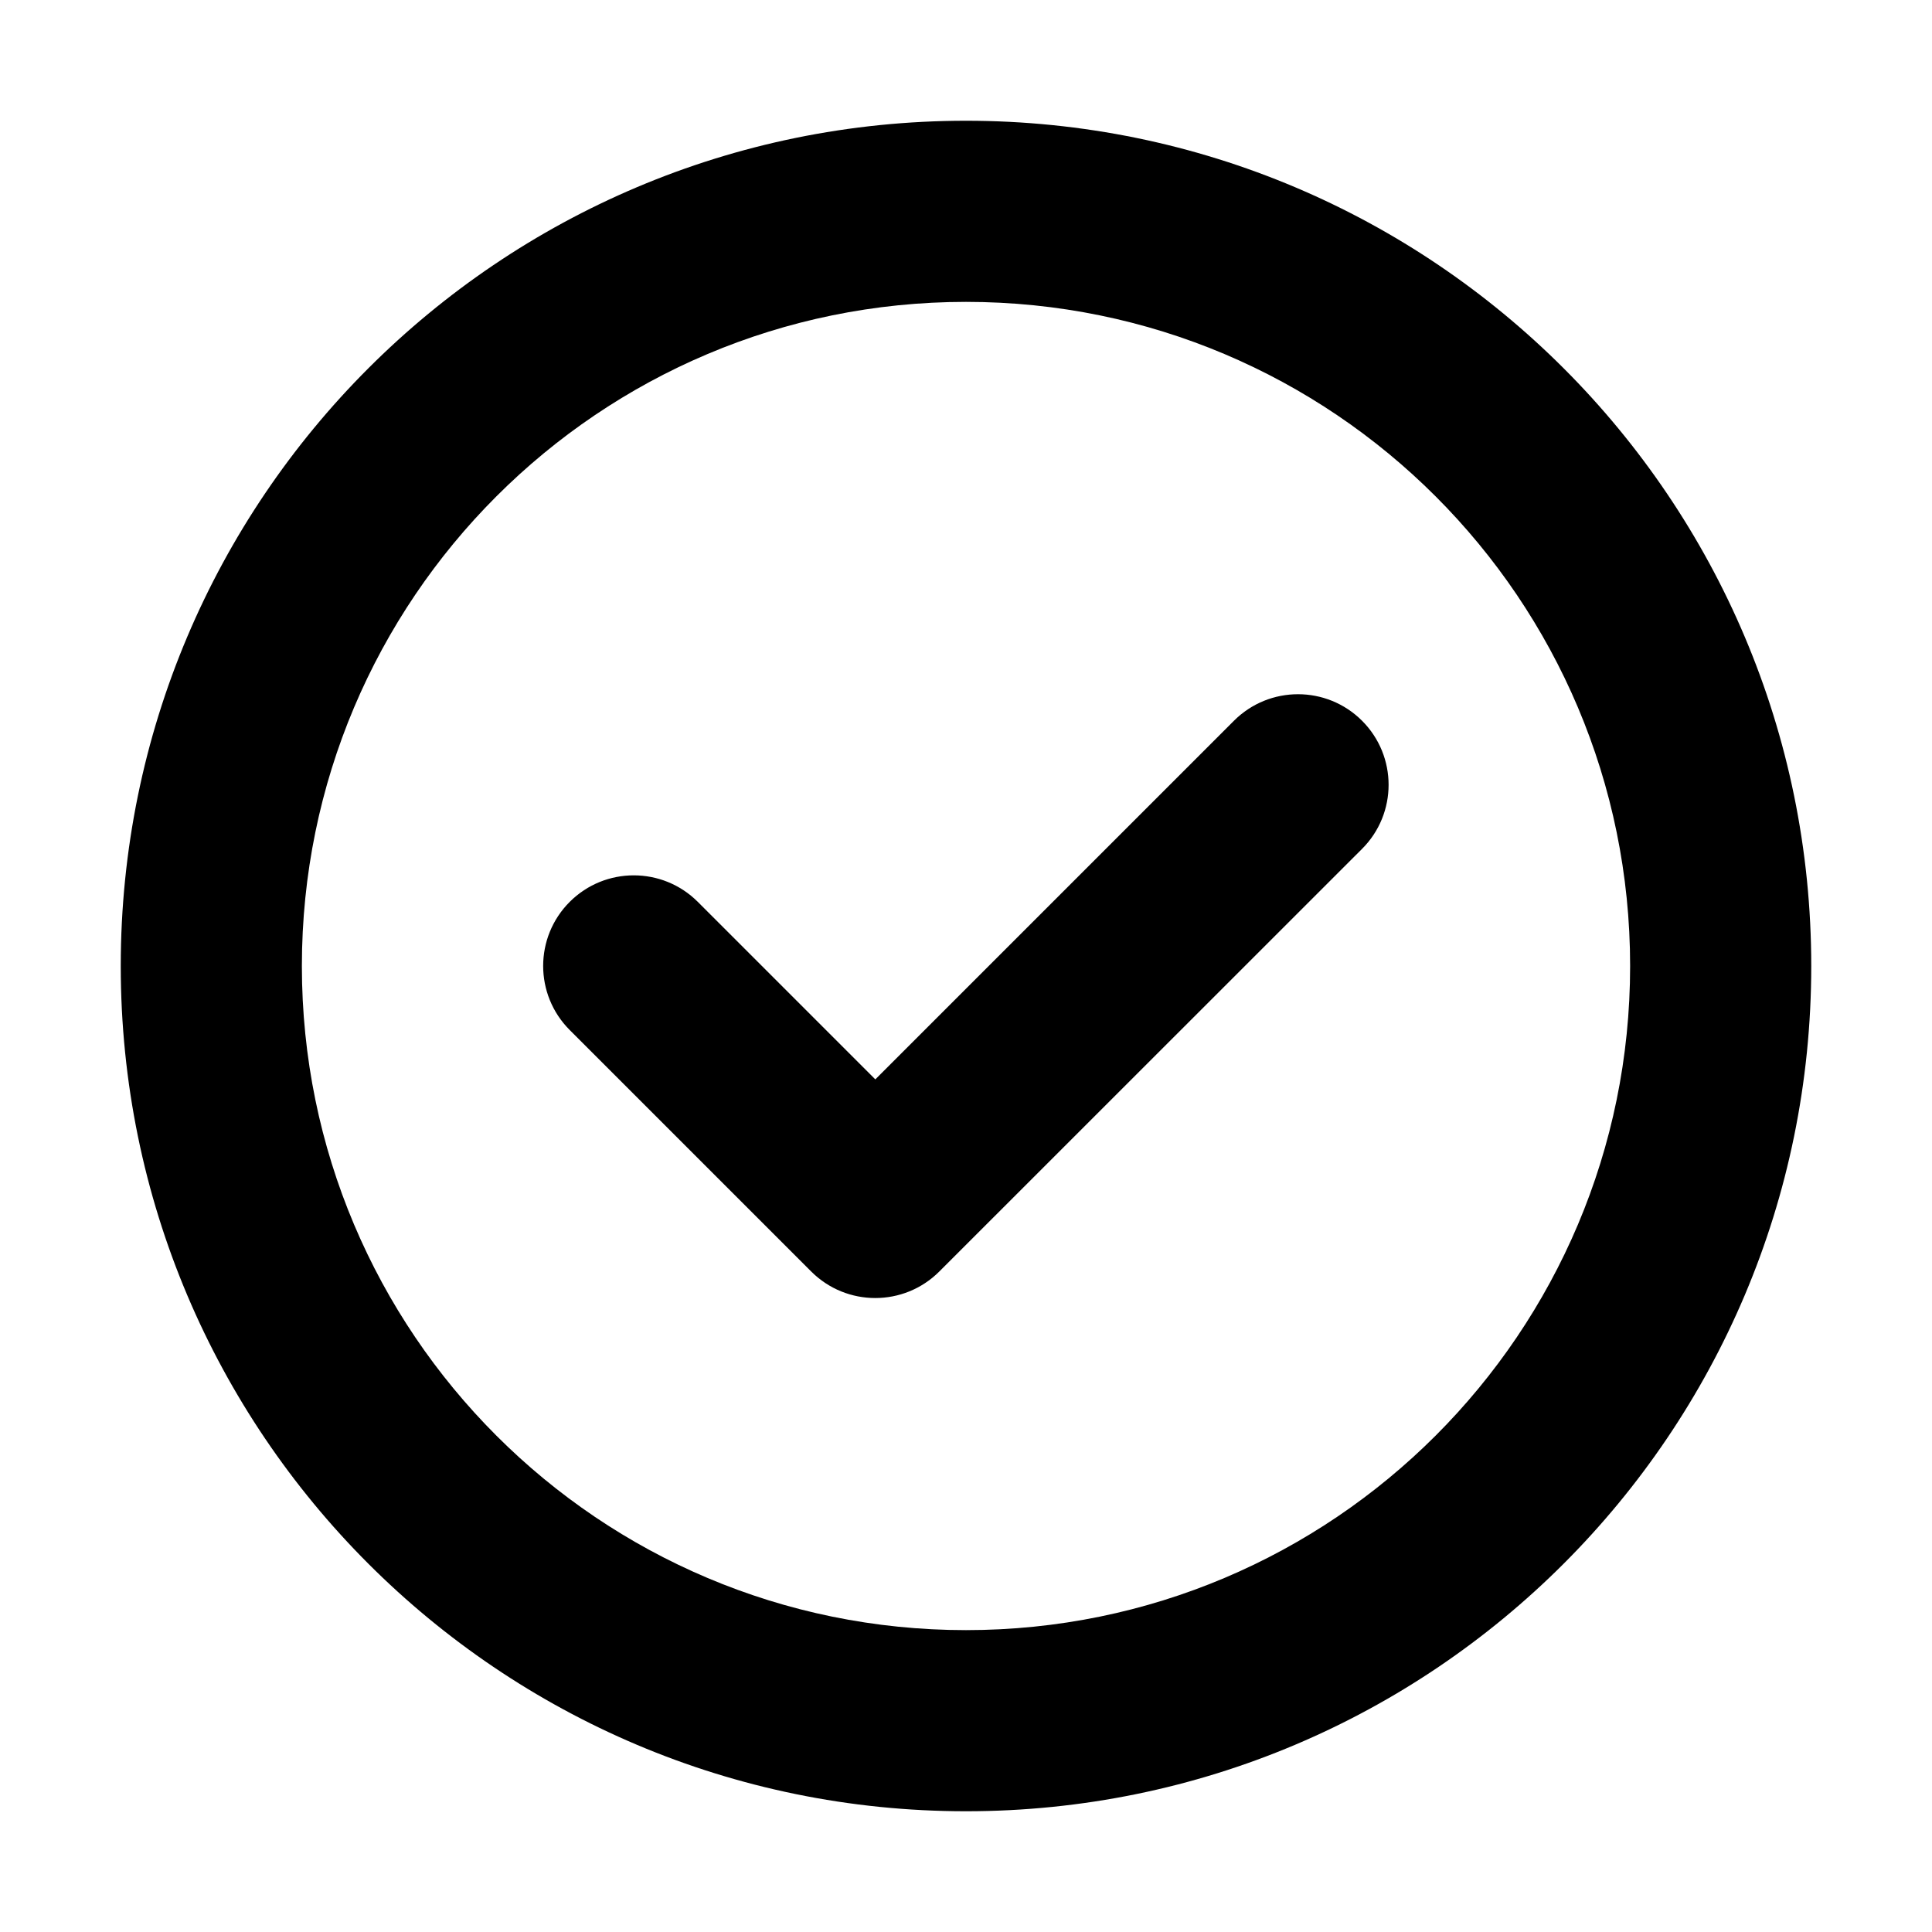
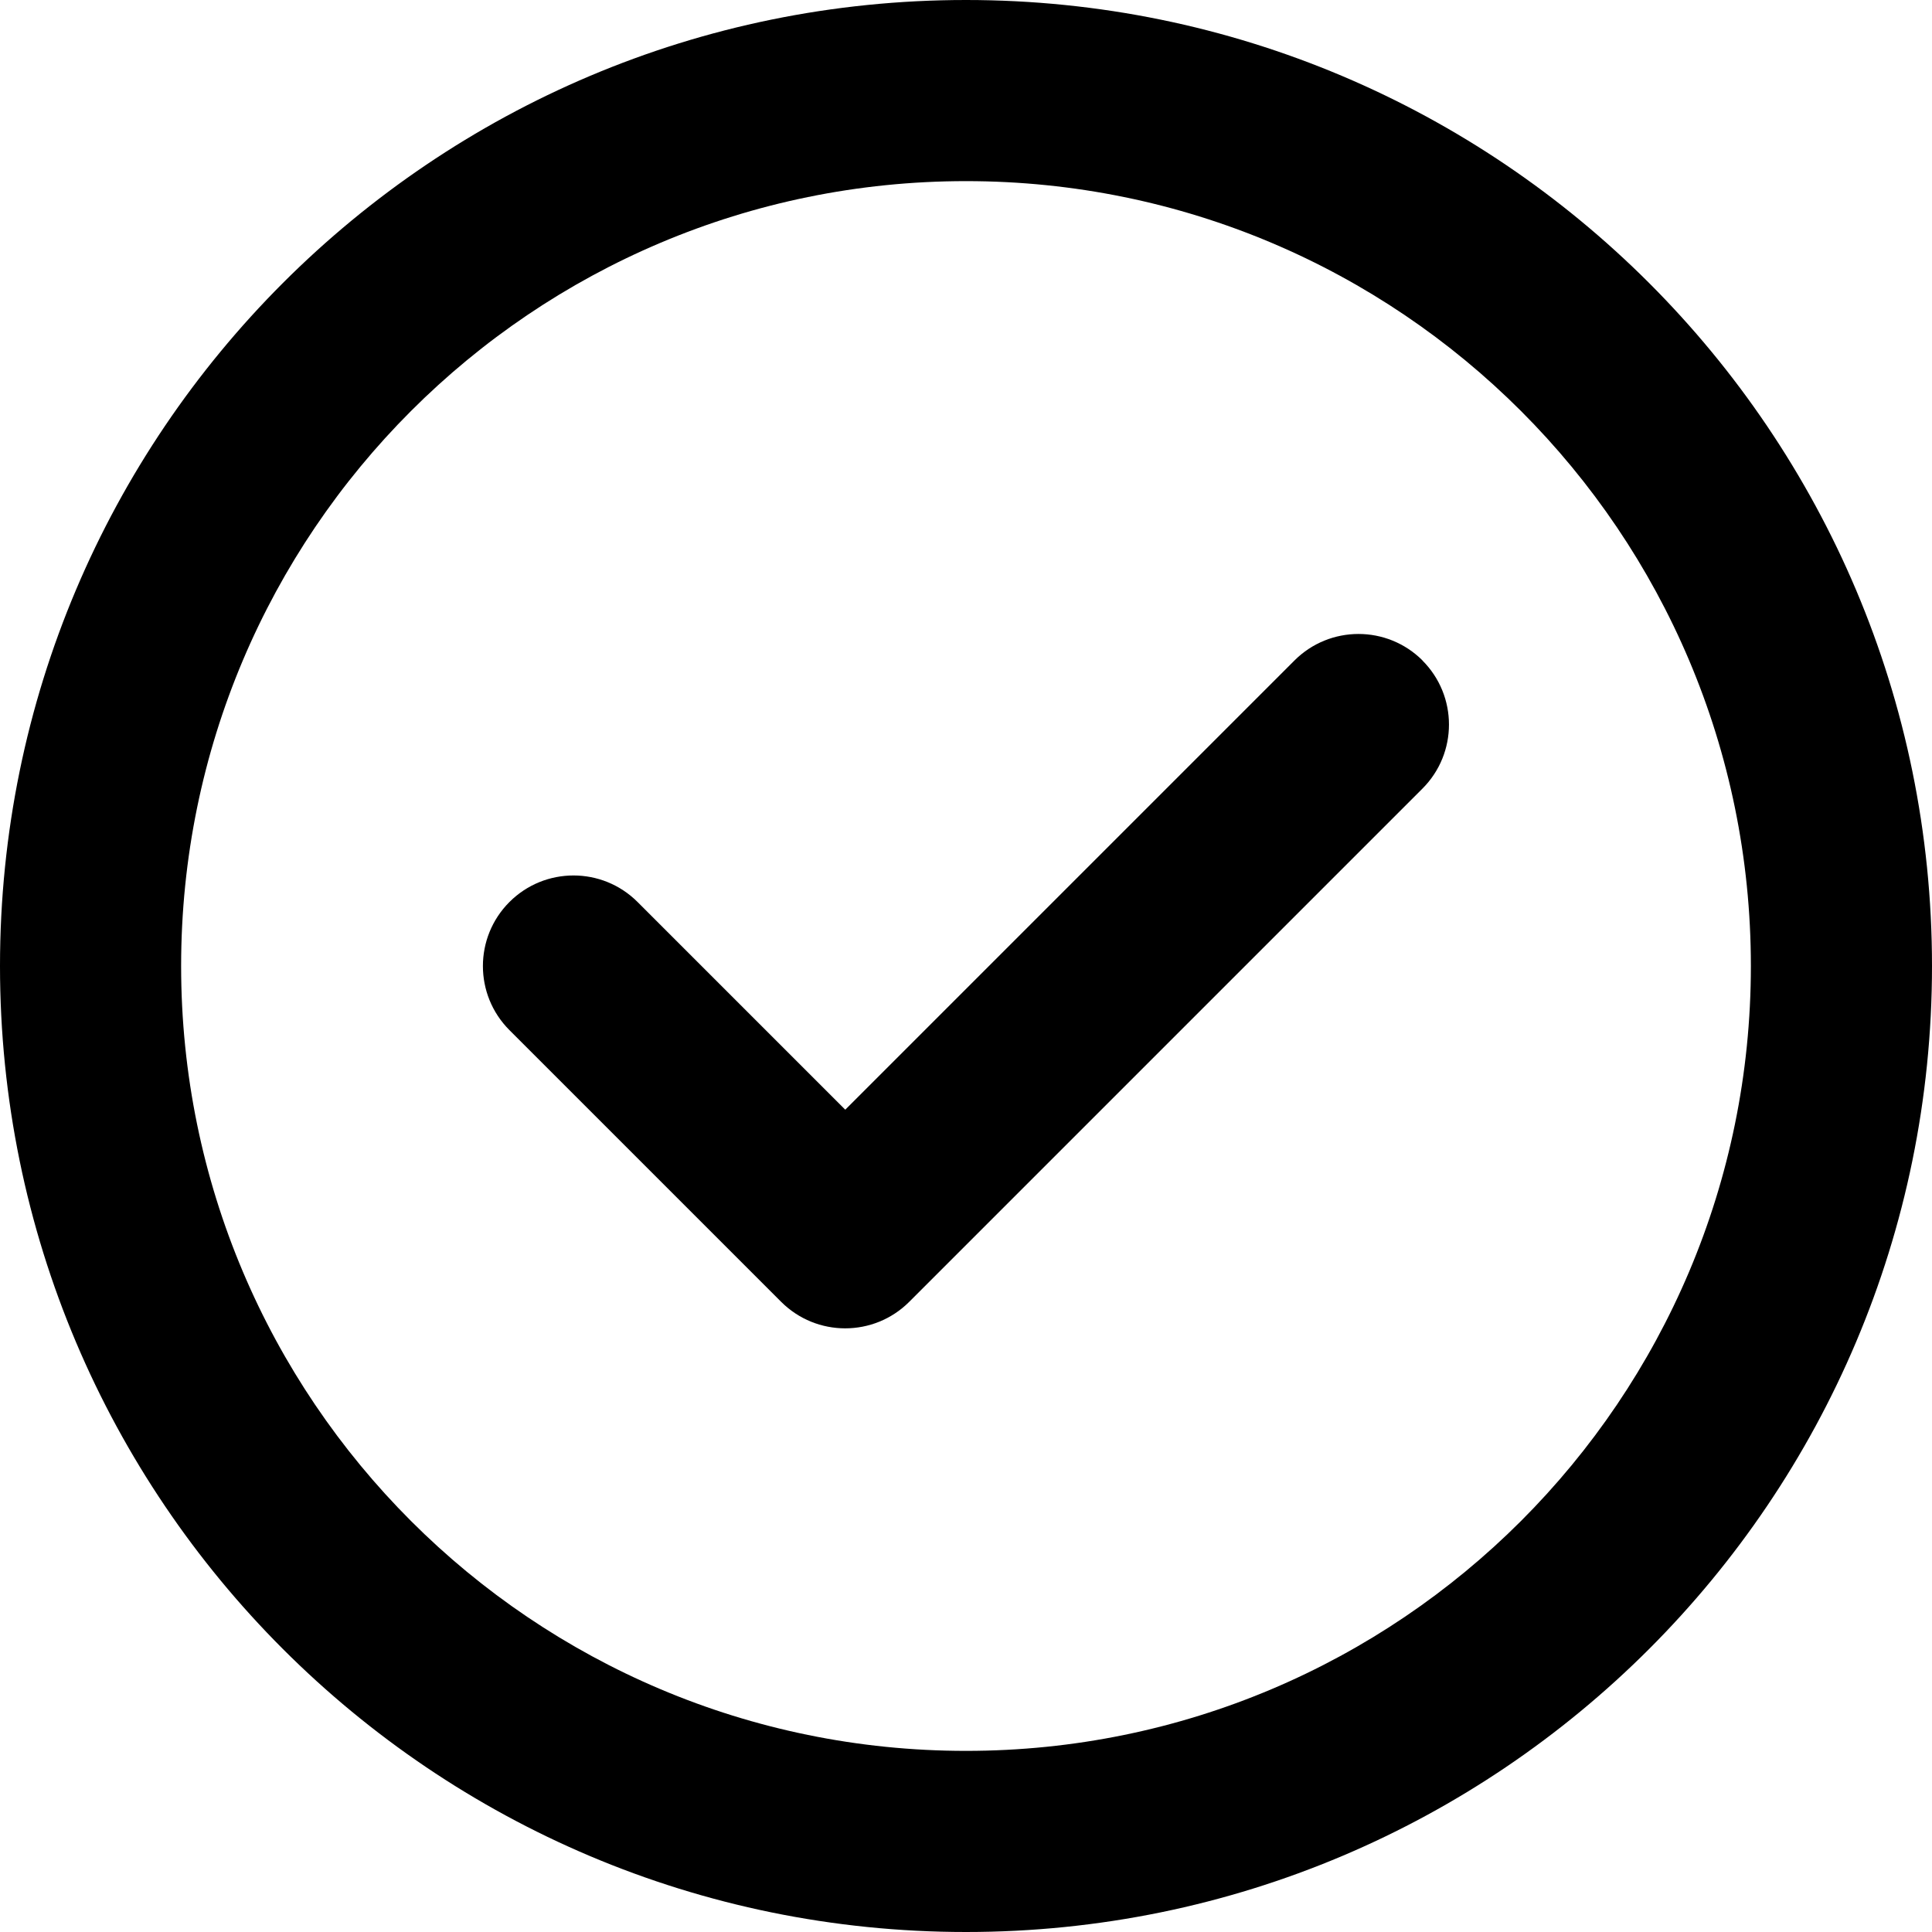
<svg xmlns="http://www.w3.org/2000/svg" fill="none" height="16" viewBox="0 0 16 16" width="16">
-   <path clip-rule="evenodd" d="m13.5 8c0 3.038-2.462 5.5-5.5 5.5-3.038 0-5.5-2.462-5.5-5.5 0-3.038 2.462-5.5 5.5-5.5 3.038 0 5.5 2.462 5.5 5.5zm1.5 0c0 3.866-3.134 7-7 7-3.866 0-7-3.134-7-7 0-3.866 3.134-7 7-7 3.866 0 7 3.134 7 7zm-3.72-.97c.293-.293.293-.768 0-1.061s-.768-.293-1.061 0l-2.97 2.97-1.47-1.47c-.293-.293-.768-.293-1.061 0s-.293.768 0 1.061l2 2c.293.293.768.293 1.061 0z" fill="currentColor" fill-rule="evenodd" />
+   <g clip-rule="evenodd" fill="currentColor" fill-rule="evenodd">
+     <path d="m8 14.5c3.59 0 6.5-2.91 6.5-6.5 0-3.59-2.91-6.5-6.5-6.5-3.59 0-6.5 2.91-6.5 6.5 0 3.59 2.91 6.5 6.5 6.5zm0 1.5c4.418 0 8-3.582 8-8 0-4.418-3.582-8-8-8-4.418 0-8 3.582-8 8 0 4.418 3.582 8 8 8z" />
+     <path d="m11.78 5.47c.293.293.293.768 0 1.061l-4.25 4.25c-.293.293-.768.293-1.061 0l-2.25-2.25c-.293-.293-.293-.768 0-1.061s.768-.293 1.061 0l1.72 1.72 3.72-3.72c.293-.293.768-.293 1.061 0z" />
+   </g>
</svg>
